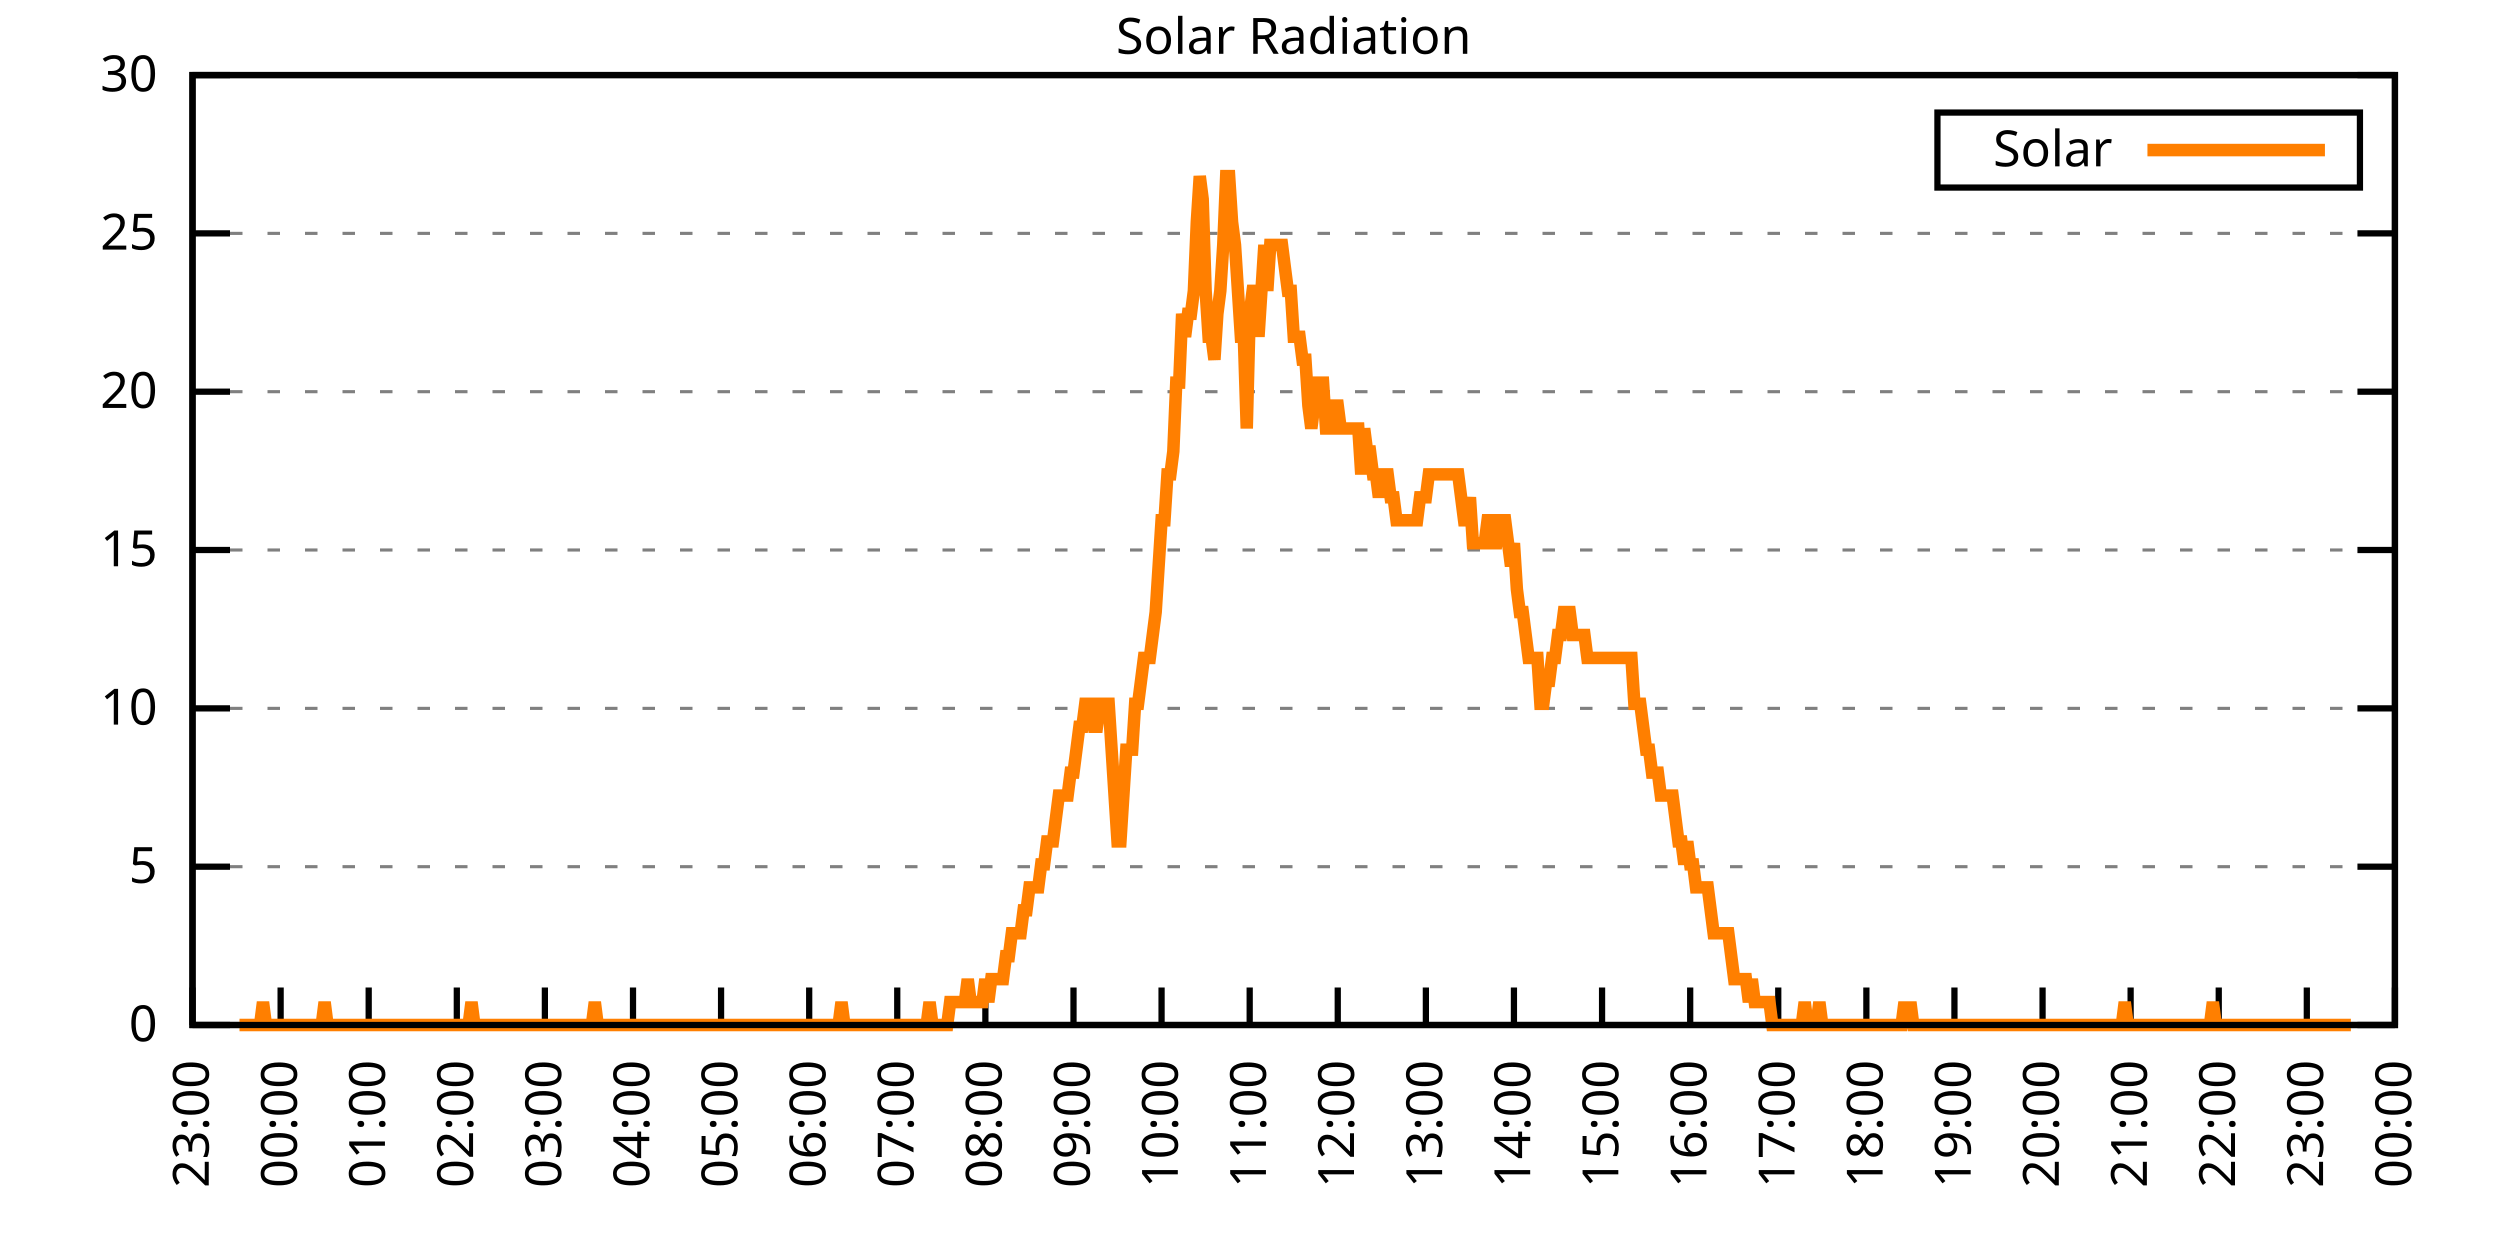
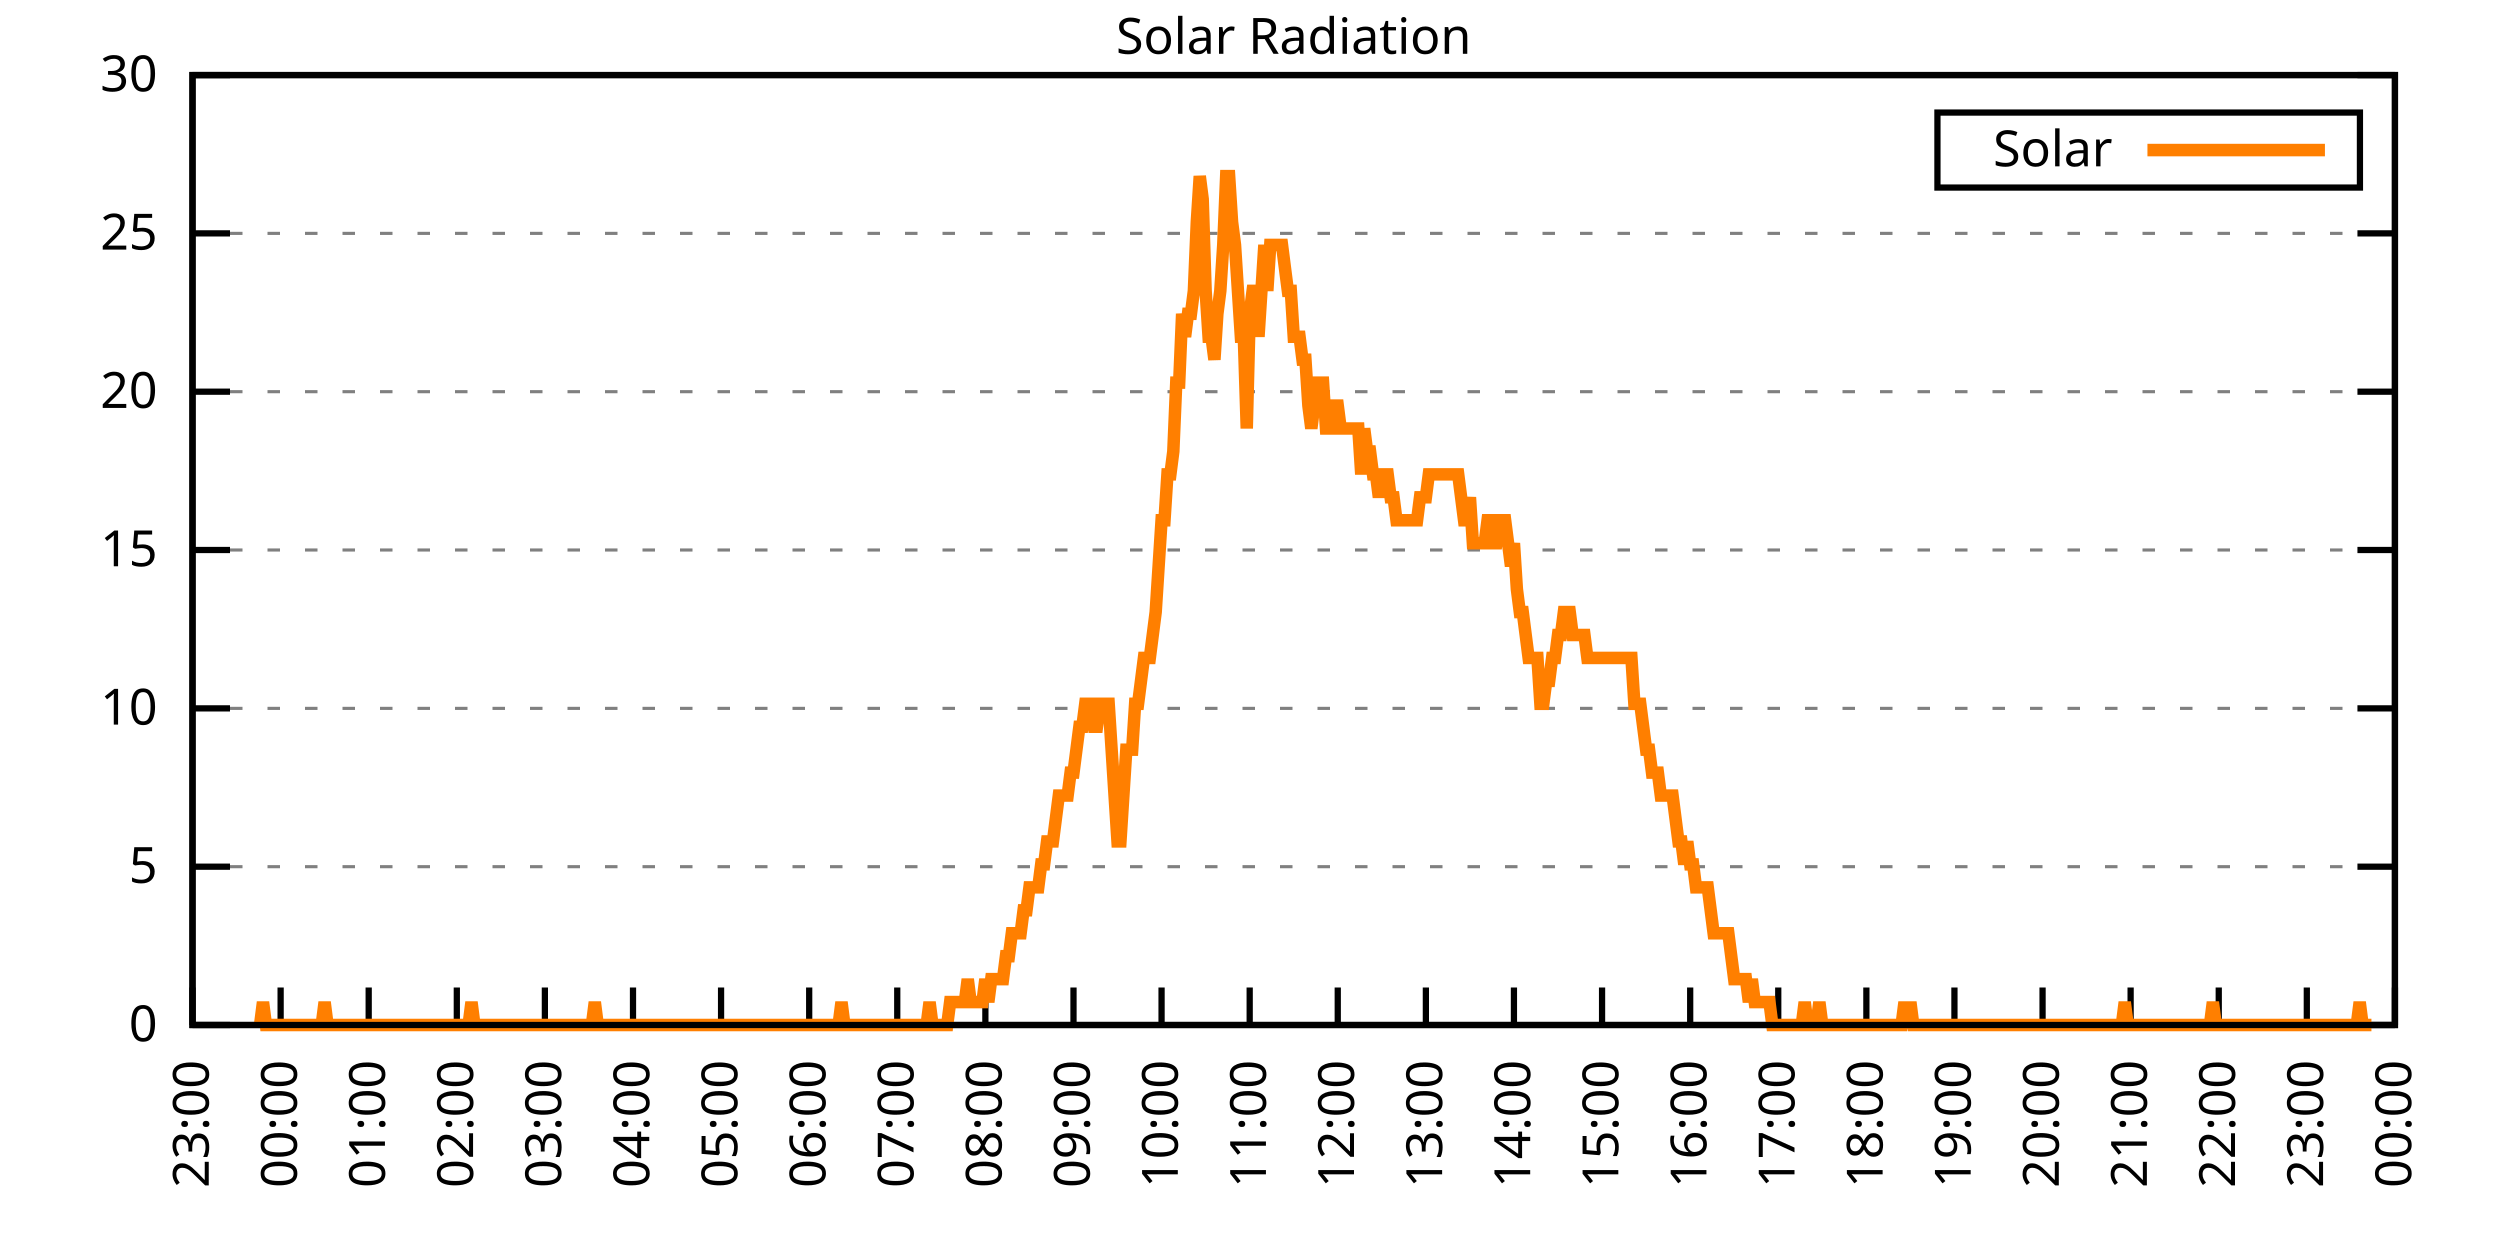
<svg xmlns="http://www.w3.org/2000/svg" xmlns:xlink="http://www.w3.org/1999/xlink" width="400" height="200" viewBox="0 0 400 200">
  <g id="gnuplot_canvas">
    <rect x="0" y="0" width="400" height="200" fill="none" />
    <defs>
      <circle id="gpDot" r="0.5" stroke-width="0.5" stroke="currentColor" />
      <path id="gpPt0" stroke-width="0.333" stroke="currentColor" d="M-1,0 h2 M0,-1 v2" />
      <path id="gpPt1" stroke-width="0.333" stroke="currentColor" d="M-1,-1 L1,1 M1,-1 L-1,1" />
      <path id="gpPt2" stroke-width="0.333" stroke="currentColor" d="M-1,0 L1,0 M0,-1 L0,1 M-1,-1 L1,1 M-1,1 L1,-1" />
      <rect id="gpPt3" stroke-width="0.333" stroke="currentColor" x="-1" y="-1" width="2" height="2" />
      <rect id="gpPt4" stroke-width="0.333" stroke="currentColor" fill="currentColor" x="-1" y="-1" width="2" height="2" />
      <circle id="gpPt5" stroke-width="0.333" stroke="currentColor" cx="0" cy="0" r="1" />
      <use xlink:href="#gpPt5" id="gpPt6" fill="currentColor" stroke="none" />
      <path id="gpPt7" stroke-width="0.333" stroke="currentColor" d="M0,-1.33 L-1.33,0.67 L1.33,0.67 z" />
      <use xlink:href="#gpPt7" id="gpPt8" fill="currentColor" stroke="none" />
      <use xlink:href="#gpPt7" id="gpPt9" stroke="currentColor" transform="rotate(180)" />
      <use xlink:href="#gpPt9" id="gpPt10" fill="currentColor" stroke="none" />
      <use xlink:href="#gpPt3" id="gpPt11" stroke="currentColor" transform="rotate(45)" />
      <use xlink:href="#gpPt11" id="gpPt12" fill="currentColor" stroke="none" />
      <path id="gpPt13" stroke-width="0.333" stroke="currentColor" d="M0,1.330 L1.265,0.411 L0.782,-1.067 L-0.782,-1.076 L-1.265,0.411 z" />
      <use xlink:href="#gpPt13" id="gpPt14" fill="currentColor" stroke="none" />
      <filter id="textbox" filterUnits="objectBoundingBox" x="0" y="0" height="1" width="1">
        <feFlood flood-color="white" flood-opacity="1" result="bgnd" />
        <feComposite in="SourceGraphic" in2="bgnd" operator="atop" />
      </filter>
      <filter id="greybox" filterUnits="objectBoundingBox" x="0" y="0" height="1" width="1">
        <feFlood flood-color="lightgrey" flood-opacity="1" result="grey" />
        <feComposite in="SourceGraphic" in2="grey" operator="atop" />
      </filter>
    </defs>
    <g fill="none" color="white" stroke="currentColor" stroke-width="1.00" stroke-linecap="butt" stroke-linejoin="miter">
</g>
    <g fill="none" color="black" stroke="currentColor" stroke-width="1.00" stroke-linecap="butt" stroke-linejoin="miter">
      <g stroke="none" shape-rendering="crispEdges">
        <polygon fill="rgb(255, 255, 255)" points="30.80,164.00 383.18,164.00 383.18,12.02 30.80,12.02 " />
      </g>
    </g>
    <g fill="none" color="black" stroke="currentColor" stroke-width="1.00" stroke-linecap="butt" stroke-linejoin="miter">
</g>
    <g fill="none" color="black" stroke="black" stroke-width="0.50" stroke-linecap="butt" stroke-linejoin="miter">
</g>
    <g fill="none" color="gray" stroke="currentColor" stroke-width="0.50" stroke-linecap="butt" stroke-linejoin="miter">
      <path stroke="gray" stroke-dasharray="2,4" class="gridline" d="M30.80,164.00 L383.19,164.00  " />
    </g>
    <g fill="none" color="gray" stroke="gray" stroke-width="1.00" stroke-linecap="butt" stroke-linejoin="miter">
</g>
    <g fill="none" color="black" stroke="currentColor" stroke-width="1.00" stroke-linecap="butt" stroke-linejoin="miter">
      <path stroke="black" d="M30.80,164.00 L36.80,164.00 M383.19,164.00 L377.19,164.00  " />
      <g transform="translate(25.20,166.60)" stroke="none" fill="black" font-family="Sans" font-size="8.00" text-anchor="end">
        <text>
          <tspan font-family="Sans"> 0</tspan>
        </text>
      </g>
    </g>
    <g fill="none" color="black" stroke="currentColor" stroke-width="1.00" stroke-linecap="butt" stroke-linejoin="miter">
</g>
    <g fill="none" color="black" stroke="black" stroke-width="0.50" stroke-linecap="butt" stroke-linejoin="miter">
</g>
    <g fill="none" color="gray" stroke="currentColor" stroke-width="0.50" stroke-linecap="butt" stroke-linejoin="miter">
      <path stroke="gray" stroke-dasharray="2,4" class="gridline" d="M30.80,138.67 L383.19,138.67  " />
    </g>
    <g fill="none" color="gray" stroke="gray" stroke-width="1.00" stroke-linecap="butt" stroke-linejoin="miter">
</g>
    <g fill="none" color="black" stroke="currentColor" stroke-width="1.00" stroke-linecap="butt" stroke-linejoin="miter">
      <path stroke="black" d="M30.80,138.67 L36.80,138.67 M383.19,138.67 L377.19,138.67  " />
      <g transform="translate(25.20,141.27)" stroke="none" fill="black" font-family="Sans" font-size="8.00" text-anchor="end">
        <text>
          <tspan font-family="Sans"> 5</tspan>
        </text>
      </g>
    </g>
    <g fill="none" color="black" stroke="currentColor" stroke-width="1.00" stroke-linecap="butt" stroke-linejoin="miter">
</g>
    <g fill="none" color="black" stroke="black" stroke-width="0.50" stroke-linecap="butt" stroke-linejoin="miter">
</g>
    <g fill="none" color="gray" stroke="currentColor" stroke-width="0.50" stroke-linecap="butt" stroke-linejoin="miter">
      <path stroke="gray" stroke-dasharray="2,4" class="gridline" d="M30.80,113.34 L383.19,113.34  " />
    </g>
    <g fill="none" color="gray" stroke="gray" stroke-width="1.00" stroke-linecap="butt" stroke-linejoin="miter">
</g>
    <g fill="none" color="black" stroke="currentColor" stroke-width="1.00" stroke-linecap="butt" stroke-linejoin="miter">
      <path stroke="black" d="M30.80,113.34 L36.80,113.34 M383.19,113.34 L377.19,113.34  " />
      <g transform="translate(25.20,115.94)" stroke="none" fill="black" font-family="Sans" font-size="8.00" text-anchor="end">
        <text>
          <tspan font-family="Sans"> 10</tspan>
        </text>
      </g>
    </g>
    <g fill="none" color="black" stroke="currentColor" stroke-width="1.00" stroke-linecap="butt" stroke-linejoin="miter">
</g>
    <g fill="none" color="black" stroke="black" stroke-width="0.50" stroke-linecap="butt" stroke-linejoin="miter">
</g>
    <g fill="none" color="gray" stroke="currentColor" stroke-width="0.50" stroke-linecap="butt" stroke-linejoin="miter">
      <path stroke="gray" stroke-dasharray="2,4" class="gridline" d="M30.80,88.00 L383.19,88.00  " />
    </g>
    <g fill="none" color="gray" stroke="gray" stroke-width="1.00" stroke-linecap="butt" stroke-linejoin="miter">
</g>
    <g fill="none" color="black" stroke="currentColor" stroke-width="1.00" stroke-linecap="butt" stroke-linejoin="miter">
      <path stroke="black" d="M30.80,88.00 L36.80,88.00 M383.19,88.00 L377.19,88.00  " />
      <g transform="translate(25.20,90.60)" stroke="none" fill="black" font-family="Sans" font-size="8.00" text-anchor="end">
        <text>
          <tspan font-family="Sans"> 15</tspan>
        </text>
      </g>
    </g>
    <g fill="none" color="black" stroke="currentColor" stroke-width="1.00" stroke-linecap="butt" stroke-linejoin="miter">
</g>
    <g fill="none" color="black" stroke="black" stroke-width="0.50" stroke-linecap="butt" stroke-linejoin="miter">
</g>
    <g fill="none" color="gray" stroke="currentColor" stroke-width="0.50" stroke-linecap="butt" stroke-linejoin="miter">
      <path stroke="gray" stroke-dasharray="2,4" class="gridline" d="M30.80,62.67 L383.19,62.67  " />
    </g>
    <g fill="none" color="gray" stroke="gray" stroke-width="1.00" stroke-linecap="butt" stroke-linejoin="miter">
</g>
    <g fill="none" color="black" stroke="currentColor" stroke-width="1.00" stroke-linecap="butt" stroke-linejoin="miter">
      <path stroke="black" d="M30.80,62.67 L36.80,62.67 M383.19,62.67 L377.19,62.67  " />
      <g transform="translate(25.20,65.27)" stroke="none" fill="black" font-family="Sans" font-size="8.00" text-anchor="end">
        <text>
          <tspan font-family="Sans"> 20</tspan>
        </text>
      </g>
    </g>
    <g fill="none" color="black" stroke="currentColor" stroke-width="1.00" stroke-linecap="butt" stroke-linejoin="miter">
</g>
    <g fill="none" color="black" stroke="black" stroke-width="0.50" stroke-linecap="butt" stroke-linejoin="miter">
</g>
    <g fill="none" color="gray" stroke="currentColor" stroke-width="0.50" stroke-linecap="butt" stroke-linejoin="miter">
      <path stroke="gray" stroke-dasharray="2,4" class="gridline" d="M30.80,37.34 L383.19,37.34  " />
    </g>
    <g fill="none" color="gray" stroke="gray" stroke-width="1.00" stroke-linecap="butt" stroke-linejoin="miter">
</g>
    <g fill="none" color="black" stroke="currentColor" stroke-width="1.00" stroke-linecap="butt" stroke-linejoin="miter">
      <path stroke="black" d="M30.80,37.34 L36.80,37.34 M383.19,37.34 L377.19,37.34  " />
      <g transform="translate(25.20,39.94)" stroke="none" fill="black" font-family="Sans" font-size="8.00" text-anchor="end">
        <text>
          <tspan font-family="Sans"> 25</tspan>
        </text>
      </g>
    </g>
    <g fill="none" color="black" stroke="currentColor" stroke-width="1.00" stroke-linecap="butt" stroke-linejoin="miter">
</g>
    <g fill="none" color="black" stroke="black" stroke-width="0.50" stroke-linecap="butt" stroke-linejoin="miter">
</g>
    <g fill="none" color="gray" stroke="currentColor" stroke-width="0.50" stroke-linecap="butt" stroke-linejoin="miter">
      <path stroke="gray" stroke-dasharray="2,4" class="gridline" d="M30.80,12.01 L383.19,12.01  " />
    </g>
    <g fill="none" color="gray" stroke="gray" stroke-width="1.00" stroke-linecap="butt" stroke-linejoin="miter">
</g>
    <g fill="none" color="black" stroke="currentColor" stroke-width="1.00" stroke-linecap="butt" stroke-linejoin="miter">
      <path stroke="black" d="M30.80,12.01 L36.80,12.01 M383.19,12.01 L377.19,12.01  " />
      <g transform="translate(25.20,14.61)" stroke="none" fill="black" font-family="Sans" font-size="8.00" text-anchor="end">
        <text>
          <tspan font-family="Sans"> 30</tspan>
        </text>
      </g>
    </g>
    <g fill="none" color="black" stroke="currentColor" stroke-width="1.00" stroke-linecap="butt" stroke-linejoin="miter">
      <path stroke="black" d="M30.80,164.00 L30.80,158.00  " />
      <g transform="translate(33.40,169.60) rotate(270.00)" stroke="none" fill="black" font-family="Sans" font-size="8.00" text-anchor="end">
        <text>
          <tspan font-family="Sans">23:00</tspan>
        </text>
      </g>
    </g>
    <g fill="none" color="black" stroke="currentColor" stroke-width="1.00" stroke-linecap="butt" stroke-linejoin="miter">
      <path stroke="black" d="M44.90,164.00 L44.90,158.00  " />
      <g transform="translate(47.50,169.60) rotate(270.00)" stroke="none" fill="black" font-family="Sans" font-size="8.00" text-anchor="end">
        <text>
          <tspan font-family="Sans">00:00</tspan>
        </text>
      </g>
    </g>
    <g fill="none" color="black" stroke="currentColor" stroke-width="1.00" stroke-linecap="butt" stroke-linejoin="miter">
      <path stroke="black" d="M58.99,164.00 L58.99,158.00  " />
      <g transform="translate(61.59,169.60) rotate(270.00)" stroke="none" fill="black" font-family="Sans" font-size="8.00" text-anchor="end">
        <text>
          <tspan font-family="Sans">01:00</tspan>
        </text>
      </g>
    </g>
    <g fill="none" color="black" stroke="currentColor" stroke-width="1.00" stroke-linecap="butt" stroke-linejoin="miter">
      <path stroke="black" d="M73.09,164.00 L73.09,158.00  " />
      <g transform="translate(75.69,169.60) rotate(270.00)" stroke="none" fill="black" font-family="Sans" font-size="8.00" text-anchor="end">
        <text>
          <tspan font-family="Sans">02:00</tspan>
        </text>
      </g>
    </g>
    <g fill="none" color="black" stroke="currentColor" stroke-width="1.00" stroke-linecap="butt" stroke-linejoin="miter">
      <path stroke="black" d="M87.18,164.00 L87.18,158.00  " />
      <g transform="translate(89.78,169.60) rotate(270.00)" stroke="none" fill="black" font-family="Sans" font-size="8.00" text-anchor="end">
        <text>
          <tspan font-family="Sans">03:00</tspan>
        </text>
      </g>
    </g>
    <g fill="none" color="black" stroke="currentColor" stroke-width="1.00" stroke-linecap="butt" stroke-linejoin="miter">
      <path stroke="black" d="M101.28,164.00 L101.28,158.00  " />
      <g transform="translate(103.88,169.60) rotate(270.00)" stroke="none" fill="black" font-family="Sans" font-size="8.00" text-anchor="end">
        <text>
          <tspan font-family="Sans">04:00</tspan>
        </text>
      </g>
    </g>
    <g fill="none" color="black" stroke="currentColor" stroke-width="1.00" stroke-linecap="butt" stroke-linejoin="miter">
      <path stroke="black" d="M115.37,164.00 L115.37,158.00  " />
      <g transform="translate(117.97,169.60) rotate(270.00)" stroke="none" fill="black" font-family="Sans" font-size="8.00" text-anchor="end">
        <text>
          <tspan font-family="Sans">05:00</tspan>
        </text>
      </g>
    </g>
    <g fill="none" color="black" stroke="currentColor" stroke-width="1.00" stroke-linecap="butt" stroke-linejoin="miter">
      <path stroke="black" d="M129.47,164.00 L129.47,158.00  " />
      <g transform="translate(132.07,169.60) rotate(270.00)" stroke="none" fill="black" font-family="Sans" font-size="8.00" text-anchor="end">
        <text>
          <tspan font-family="Sans">06:00</tspan>
        </text>
      </g>
    </g>
    <g fill="none" color="black" stroke="currentColor" stroke-width="1.00" stroke-linecap="butt" stroke-linejoin="miter">
      <path stroke="black" d="M143.56,164.00 L143.56,158.00  " />
      <g transform="translate(146.16,169.60) rotate(270.00)" stroke="none" fill="black" font-family="Sans" font-size="8.00" text-anchor="end">
        <text>
          <tspan font-family="Sans">07:00</tspan>
        </text>
      </g>
    </g>
    <g fill="none" color="black" stroke="currentColor" stroke-width="1.00" stroke-linecap="butt" stroke-linejoin="miter">
      <path stroke="black" d="M157.66,164.00 L157.66,158.00  " />
      <g transform="translate(160.26,169.60) rotate(270.00)" stroke="none" fill="black" font-family="Sans" font-size="8.00" text-anchor="end">
        <text>
          <tspan font-family="Sans">08:00</tspan>
        </text>
      </g>
    </g>
    <g fill="none" color="black" stroke="currentColor" stroke-width="1.00" stroke-linecap="butt" stroke-linejoin="miter">
      <path stroke="black" d="M171.76,164.00 L171.76,158.00  " />
      <g transform="translate(174.36,169.60) rotate(270.00)" stroke="none" fill="black" font-family="Sans" font-size="8.00" text-anchor="end">
        <text>
          <tspan font-family="Sans">09:00</tspan>
        </text>
      </g>
    </g>
    <g fill="none" color="black" stroke="currentColor" stroke-width="1.00" stroke-linecap="butt" stroke-linejoin="miter">
      <path stroke="black" d="M185.85,164.00 L185.85,158.00  " />
      <g transform="translate(188.45,169.60) rotate(270.00)" stroke="none" fill="black" font-family="Sans" font-size="8.00" text-anchor="end">
        <text>
          <tspan font-family="Sans">10:00</tspan>
        </text>
      </g>
    </g>
    <g fill="none" color="black" stroke="currentColor" stroke-width="1.00" stroke-linecap="butt" stroke-linejoin="miter">
      <path stroke="black" d="M199.95,164.00 L199.95,158.00  " />
      <g transform="translate(202.55,169.60) rotate(270.00)" stroke="none" fill="black" font-family="Sans" font-size="8.00" text-anchor="end">
        <text>
          <tspan font-family="Sans">11:00</tspan>
        </text>
      </g>
    </g>
    <g fill="none" color="black" stroke="currentColor" stroke-width="1.00" stroke-linecap="butt" stroke-linejoin="miter">
      <path stroke="black" d="M214.04,164.00 L214.04,158.00  " />
      <g transform="translate(216.64,169.60) rotate(270.00)" stroke="none" fill="black" font-family="Sans" font-size="8.00" text-anchor="end">
        <text>
          <tspan font-family="Sans">12:00</tspan>
        </text>
      </g>
    </g>
    <g fill="none" color="black" stroke="currentColor" stroke-width="1.00" stroke-linecap="butt" stroke-linejoin="miter">
      <path stroke="black" d="M228.14,164.00 L228.14,158.00  " />
      <g transform="translate(230.74,169.60) rotate(270.00)" stroke="none" fill="black" font-family="Sans" font-size="8.00" text-anchor="end">
        <text>
          <tspan font-family="Sans">13:00</tspan>
        </text>
      </g>
    </g>
    <g fill="none" color="black" stroke="currentColor" stroke-width="1.00" stroke-linecap="butt" stroke-linejoin="miter">
      <path stroke="black" d="M242.23,164.00 L242.23,158.00  " />
      <g transform="translate(244.83,169.60) rotate(270.00)" stroke="none" fill="black" font-family="Sans" font-size="8.00" text-anchor="end">
        <text>
          <tspan font-family="Sans">14:00</tspan>
        </text>
      </g>
    </g>
    <g fill="none" color="black" stroke="currentColor" stroke-width="1.00" stroke-linecap="butt" stroke-linejoin="miter">
      <path stroke="black" d="M256.33,164.00 L256.33,158.00  " />
      <g transform="translate(258.93,169.60) rotate(270.00)" stroke="none" fill="black" font-family="Sans" font-size="8.00" text-anchor="end">
        <text>
          <tspan font-family="Sans">15:00</tspan>
        </text>
      </g>
    </g>
    <g fill="none" color="black" stroke="currentColor" stroke-width="1.00" stroke-linecap="butt" stroke-linejoin="miter">
      <path stroke="black" d="M270.43,164.00 L270.43,158.00  " />
      <g transform="translate(273.03,169.60) rotate(270.00)" stroke="none" fill="black" font-family="Sans" font-size="8.00" text-anchor="end">
        <text>
          <tspan font-family="Sans">16:00</tspan>
        </text>
      </g>
    </g>
    <g fill="none" color="black" stroke="currentColor" stroke-width="1.00" stroke-linecap="butt" stroke-linejoin="miter">
      <path stroke="black" d="M284.52,164.00 L284.52,158.00  " />
      <g transform="translate(287.12,169.60) rotate(270.00)" stroke="none" fill="black" font-family="Sans" font-size="8.00" text-anchor="end">
        <text>
          <tspan font-family="Sans">17:00</tspan>
        </text>
      </g>
    </g>
    <g fill="none" color="black" stroke="currentColor" stroke-width="1.00" stroke-linecap="butt" stroke-linejoin="miter">
      <path stroke="black" d="M298.62,164.00 L298.62,158.00  " />
      <g transform="translate(301.22,169.60) rotate(270.00)" stroke="none" fill="black" font-family="Sans" font-size="8.00" text-anchor="end">
        <text>
          <tspan font-family="Sans">18:00</tspan>
        </text>
      </g>
    </g>
    <g fill="none" color="black" stroke="currentColor" stroke-width="1.00" stroke-linecap="butt" stroke-linejoin="miter">
      <path stroke="black" d="M312.71,164.00 L312.71,158.00  " />
      <g transform="translate(315.31,169.60) rotate(270.00)" stroke="none" fill="black" font-family="Sans" font-size="8.00" text-anchor="end">
        <text>
          <tspan font-family="Sans">19:00</tspan>
        </text>
      </g>
    </g>
    <g fill="none" color="black" stroke="currentColor" stroke-width="1.00" stroke-linecap="butt" stroke-linejoin="miter">
      <path stroke="black" d="M326.81,164.00 L326.81,158.00  " />
      <g transform="translate(329.41,169.60) rotate(270.00)" stroke="none" fill="black" font-family="Sans" font-size="8.00" text-anchor="end">
        <text>
          <tspan font-family="Sans">20:00</tspan>
        </text>
      </g>
    </g>
    <g fill="none" color="black" stroke="currentColor" stroke-width="1.00" stroke-linecap="butt" stroke-linejoin="miter">
      <path stroke="black" d="M340.90,164.00 L340.90,158.00  " />
      <g transform="translate(343.50,169.60) rotate(270.00)" stroke="none" fill="black" font-family="Sans" font-size="8.00" text-anchor="end">
        <text>
          <tspan font-family="Sans">21:00</tspan>
        </text>
      </g>
    </g>
    <g fill="none" color="black" stroke="currentColor" stroke-width="1.00" stroke-linecap="butt" stroke-linejoin="miter">
      <path stroke="black" d="M355.00,164.00 L355.00,158.00  " />
      <g transform="translate(357.60,169.60) rotate(270.00)" stroke="none" fill="black" font-family="Sans" font-size="8.00" text-anchor="end">
        <text>
          <tspan font-family="Sans">22:00</tspan>
        </text>
      </g>
    </g>
    <g fill="none" color="black" stroke="currentColor" stroke-width="1.00" stroke-linecap="butt" stroke-linejoin="miter">
      <path stroke="black" d="M369.09,164.00 L369.09,158.00  " />
      <g transform="translate(371.69,169.60) rotate(270.00)" stroke="none" fill="black" font-family="Sans" font-size="8.00" text-anchor="end">
        <text>
          <tspan font-family="Sans">23:00</tspan>
        </text>
      </g>
    </g>
    <g fill="none" color="black" stroke="currentColor" stroke-width="1.00" stroke-linecap="butt" stroke-linejoin="miter">
      <path stroke="black" d="M383.19,164.00 L383.19,158.00  " />
      <g transform="translate(385.79,169.60) rotate(270.00)" stroke="none" fill="black" font-family="Sans" font-size="8.00" text-anchor="end">
        <text>
          <tspan font-family="Sans">00:00</tspan>
        </text>
      </g>
    </g>
    <g fill="none" color="black" stroke="currentColor" stroke-width="1.00" stroke-linecap="butt" stroke-linejoin="miter">
</g>
    <g fill="none" color="black" stroke="currentColor" stroke-width="1.00" stroke-linecap="butt" stroke-linejoin="miter">
      <path stroke="black" d="M30.80,12.01 L30.80,164.00 L383.19,164.00 L383.19,12.01 L30.80,12.01 Z  " />
    </g>
    <g fill="none" color="black" stroke="currentColor" stroke-width="1.00" stroke-linecap="butt" stroke-linejoin="miter">
</g>
    <g fill="none" color="black" stroke="currentColor" stroke-width="1.00" stroke-linecap="butt" stroke-linejoin="miter">
      <path stroke="black" d="M309.99,30.01 L309.99,18.01 L377.59,18.01 L377.59,30.01 L309.99,30.01 Z  " />
    </g>
    <g id="Solar_Radiation_plot_1">
      <g fill="none" color="white" stroke="black" stroke-width="2.00" stroke-linecap="butt" stroke-linejoin="miter">
</g>
      <g fill="none" color="black" stroke="currentColor" stroke-width="2.00" stroke-linecap="butt" stroke-linejoin="miter">
        <g transform="translate(337.99,26.61)" stroke="none" fill="black" font-family="Sans" font-size="8.00" text-anchor="end">
          <text>
            <tspan font-family="Sans">Solar</tspan>
          </text>
        </g>
      </g>
      <g fill="none" color="black" stroke="currentColor" stroke-width="2.00" stroke-linecap="butt" stroke-linejoin="miter">
-         <path stroke="rgb(255, 127,   0)" d="M343.59,24.01 L371.99,24.01 M38.32,164.00 L38.79,164.00 L39.26,164.00 L39.73,164.00 L40.20,164.00 L40.67,164.00   L41.14,164.00 L41.61,164.00 L42.08,160.33 L42.55,164.00 L43.02,164.00 L43.49,164.00 L43.96,164.00 L44.43,164.00   L44.90,164.00 L45.37,164.00 L45.84,164.00 L46.31,164.00 L46.78,164.00 L47.24,164.00 L47.71,164.00 L48.18,164.00   L48.65,164.00 L49.12,164.00 L49.59,164.00 L50.06,164.00 L50.53,164.00 L51.00,164.00 L51.47,164.00 L51.94,160.33   L52.41,164.00 L52.88,164.00 L53.35,164.00 L53.82,164.00 L54.29,164.00 L54.76,164.00 L55.23,164.00 L55.70,164.00   L56.17,164.00 L56.64,164.00 L57.11,164.00 L57.58,164.00 L58.05,164.00 L58.52,164.00 L58.99,164.00 L59.46,164.00   L59.93,164.00 L60.40,164.00 L60.87,164.00 L61.34,164.00 L61.81,164.00 L62.28,164.00 L62.75,164.00 L63.22,164.00   L63.69,164.00 L64.16,164.00 L64.63,164.00 L65.10,164.00 L65.57,164.00 L66.04,164.00 L66.51,164.00 L66.98,164.00   L67.45,164.00 L67.92,164.00 L68.39,164.00 L68.86,164.00 L69.33,164.00 L69.80,164.00 L70.27,164.00 L70.74,164.00   L71.21,164.00 L71.68,164.00 L72.15,164.00 L72.62,164.00 L73.09,164.00 L73.56,164.00 L74.03,164.00 L74.50,164.00   L74.97,164.00 L75.44,160.33 L75.91,164.00 L76.38,164.00 L76.85,164.00 L77.32,164.00 L77.79,164.00 L78.26,164.00   L78.73,164.00 L79.19,164.00 L79.66,164.00 L80.13,164.00 L80.60,164.00 L81.07,164.00 L81.54,164.00 L82.01,164.00   L82.48,164.00 L82.95,164.00 L83.42,164.00 L83.89,164.00 L84.36,164.00 L84.83,164.00 L85.30,164.00 L85.77,164.00   L86.24,164.00 L86.71,164.00 L87.18,164.00 L87.65,164.00 L88.12,164.00 L88.59,164.00 L89.06,164.00 L89.53,164.00   L90.00,164.00 L90.47,164.00 L90.94,164.00 L91.41,164.00 L91.88,164.00 L92.35,164.00 L92.82,164.00 L93.29,164.00   L93.76,164.00 L94.23,164.00 L94.70,164.00 L95.17,160.33 L95.64,164.00 L96.11,164.00 L96.58,164.00 L97.05,164.00   L97.52,164.00 L97.99,164.00 L98.46,164.00 L98.93,164.00 L99.40,164.00 L99.87,164.00 L100.34,164.00 L100.81,164.00   L101.28,164.00 L101.75,164.00 L102.22,164.00 L102.69,164.00 L103.16,164.00 L103.63,164.00 L104.10,164.00 L104.57,164.00   L105.04,164.00 L105.51,164.00 L105.98,164.00 L106.45,164.00 L106.92,164.00 L107.39,164.00 L107.86,164.00 L108.33,164.00   L108.80,164.00 L109.27,164.00 L109.74,164.00 L110.21,164.00 L110.68,164.00 L111.14,164.00 L111.61,164.00 L112.08,164.00   L112.55,164.00 L113.02,164.00 L113.49,164.00 L113.96,164.00 L114.43,164.00 L114.90,164.00 L115.37,164.00 L115.84,164.00   L116.31,164.00 L116.78,164.00 L117.25,164.00 L117.72,164.00 L118.19,164.00 L118.66,164.00 L119.13,164.00 L119.60,164.00   L120.07,164.00 L120.54,164.00 L121.01,164.00 L121.48,164.00 L121.95,164.00 L122.42,164.00 L122.89,164.00 L123.36,164.00   L123.83,164.00 L124.30,164.00 L124.77,164.00 L125.24,164.00 L125.71,164.00 L126.18,164.00 L126.65,164.00 L127.12,164.00   L127.59,164.00 L128.06,164.00 L128.53,164.00 L129.00,164.00 L129.47,164.00 L129.94,164.00 L130.41,164.00 L130.88,164.00   L131.35,164.00 L131.82,164.00 L132.29,164.00 L132.76,164.00 L133.23,164.00 L133.70,164.00 L134.17,164.00 L134.64,160.33   L135.11,164.00 L135.58,164.00 L136.05,164.00 L136.52,164.00 L136.99,164.00 L137.46,164.00 L137.93,164.00 L138.40,164.00   L138.87,164.00 L139.34,164.00 L139.81,164.00 L140.28,164.00 L140.75,164.00 L141.22,164.00 L141.69,164.00 L142.16,164.00   L142.63,164.00 L143.09,164.00 L143.56,164.00 L144.03,164.00 L144.50,164.00 L144.97,164.00 L145.44,164.00 L145.91,164.00   L146.38,164.00 L146.85,164.00 L147.32,164.00 L147.79,164.00 L148.26,164.00 L148.73,160.33 L149.20,164.00 L149.67,164.00   L150.14,164.00 L150.61,164.00 L151.08,164.00 L151.55,164.00 L152.02,160.33 L152.49,160.33 L152.96,160.33 L153.43,160.33   L153.90,160.33 L154.37,160.33 L154.84,156.66 L155.31,160.33 L155.78,160.33 L156.25,160.33 L156.72,160.33 L157.19,160.33   L157.66,156.66 L158.13,160.33 L158.60,156.66 L159.07,156.66 L159.54,156.66 L160.01,156.66 L160.48,156.66 L160.95,152.99   L161.42,152.99 L161.89,149.32 L162.36,149.32 L162.83,149.32 L163.30,149.32 L163.77,145.65 L164.24,145.65 L164.71,141.98   L165.18,141.98 L165.65,141.98 L166.12,141.98 L166.59,138.30 L167.06,138.30 L167.53,134.63 L168.00,134.63 L168.47,134.63   L168.94,130.96 L169.41,127.29 L169.88,127.29 L170.35,127.29 L170.82,127.29 L171.29,123.62 L171.76,123.62 L172.23,119.95   L172.70,116.28 L173.17,116.28 L173.64,112.61 L174.11,112.61 L174.58,112.61 L175.04,116.28 L175.51,116.28 L175.98,112.61   L176.45,112.61 L176.92,112.61 L177.39,112.61 L177.86,119.95 L178.33,127.29 L178.80,134.63 L179.27,134.63 L179.74,127.29   L180.21,119.95 L180.68,119.95 L181.15,119.95 L181.62,112.61 L182.09,112.61 L182.56,108.94 L183.03,105.27 L183.50,105.27   L183.97,105.27 L184.44,101.60 L184.91,97.93 L185.38,90.59 L185.85,83.24 L186.32,83.24 L186.79,75.90 L187.26,75.90   L187.73,72.23 L188.20,61.22 L188.67,61.22 L189.14,50.21 L189.61,53.88 L190.08,50.21 L190.55,50.21 L191.02,46.54   L191.49,35.52 L191.96,28.18 L192.43,31.85 L192.90,46.54 L193.37,53.88 L193.84,53.88 L194.31,57.55 L194.78,50.21   L195.25,46.54 L195.72,39.19 L196.19,28.18 L196.66,28.18 L197.13,35.52 L197.60,39.19 L198.07,46.54 L198.54,53.88   L199.01,53.88 L199.48,68.56 L199.95,50.21 L200.42,46.54 L200.89,46.54 L201.36,53.88 L201.83,46.54 L202.30,39.19   L202.77,46.54 L203.24,39.19 L203.71,39.19 L204.18,39.19 L204.65,39.19 L205.12,39.19 L205.59,42.87 L206.06,46.54   L206.53,46.54 L207.00,53.88 L207.46,53.88 L207.93,53.88 L208.40,57.55 L208.87,57.55 L209.34,64.89 L209.81,68.56   L210.28,64.89 L210.75,61.22 L211.22,61.22 L211.69,61.22 L212.16,68.56 L212.63,68.56 L213.10,68.56 L213.57,64.89   L214.04,64.89 L214.51,68.56 L214.98,68.56 L215.45,68.56 L215.92,68.56 L216.39,68.56 L216.86,68.56 L217.33,68.56   L217.80,75.90 L218.27,68.56 L218.74,72.23 L219.21,72.23 L219.68,75.90 L220.15,75.90 L220.62,79.57 L221.09,75.90   L221.56,75.90 L222.03,75.90 L222.50,79.57 L222.97,79.57 L223.44,83.24 L223.91,83.24 L224.38,83.24 L224.85,83.24   L225.32,83.24 L225.79,83.24 L226.26,83.24 L226.73,83.24 L227.20,79.57 L227.67,79.57 L228.14,79.57 L228.61,75.90   L229.08,75.90 L229.55,75.90 L230.02,75.90 L230.49,75.90 L230.96,75.90 L231.43,75.90 L231.90,75.90 L232.37,75.90   L232.84,75.90 L233.31,75.90 L233.78,79.57 L234.25,83.24 L234.72,83.24 L235.19,79.57 L235.66,86.91 L236.13,86.91   L236.60,86.91 L237.07,86.91 L237.54,86.91 L238.01,83.24 L238.48,83.24 L238.95,86.91 L239.41,86.91 L239.88,83.24   L240.35,83.24 L240.82,83.24 L241.29,86.91 L241.76,90.59 L242.23,86.91 L242.70,94.26 L243.17,97.93 L243.64,97.93   L244.11,101.60 L244.58,105.27 L245.05,105.27 L245.52,105.27 L245.99,105.27 L246.46,112.61 L246.93,112.61 L247.40,108.94   L247.87,108.94 L248.34,105.27 L248.81,105.27 L249.28,101.60 L249.75,101.60 L250.22,97.93 L250.69,97.93 L251.16,97.93   L251.63,101.60 L252.10,101.60 L252.57,101.60 L253.04,101.60 L253.51,101.60 L253.98,105.27 L254.45,105.27 L254.92,105.27   L255.39,105.27 L255.86,105.27 L256.33,105.27 L256.80,105.27 L257.27,105.27 L257.74,105.27 L258.21,105.27 L258.68,105.27   L259.15,105.27 L259.62,105.27 L260.09,105.27 L260.56,105.27 L261.03,105.27 L261.50,112.61 L261.97,112.61 L262.44,112.61   L262.91,116.28 L263.38,119.95 L263.85,119.95 L264.32,123.62 L264.79,123.62 L265.26,123.62 L265.73,127.29 L266.20,127.29   L266.67,127.29 L267.14,127.29 L267.61,127.29 L268.08,130.96 L268.55,134.63 L269.02,134.63 L269.49,138.30 L269.96,134.63   L270.43,138.30 L270.90,138.30 L271.36,141.98 L271.83,141.98 L272.30,141.98 L272.77,141.98 L273.24,141.98 L273.71,145.65   L274.18,149.32 L274.65,149.32 L275.12,149.32 L275.59,149.32 L276.06,149.32 L276.53,149.32 L277.00,152.99 L277.47,156.66   L277.94,156.66 L278.41,156.66 L278.88,156.66 L279.35,156.66 L279.82,160.33 L280.29,156.66 L280.76,160.33 L281.23,160.33   L281.70,160.33 L282.17,160.33 L282.64,160.33 L283.11,160.33 L283.58,164.00 L284.05,164.00 L284.52,164.00 L284.99,164.00   L285.46,164.00 L285.93,164.00 L286.40,164.00 L286.87,164.00 L287.34,164.00 L287.81,164.00 L288.28,164.00 L288.75,160.33   L289.22,164.00 L289.69,164.00 L290.16,164.00 L290.63,164.00 L291.10,160.33 L291.57,164.00 L292.04,164.00 L292.51,164.00   L292.98,164.00 L293.45,164.00 L293.92,164.00 L294.39,164.00 L294.86,164.00 L295.33,164.00 L295.80,164.00 L296.27,164.00   L296.74,164.00 L297.21,164.00 L297.68,164.00 L298.15,164.00 L298.62,164.00 L299.09,164.00 L299.56,164.00 L300.03,164.00   L300.50,164.00 L300.97,164.00 L301.44,164.00 L301.91,164.00 L302.38,164.00 L302.85,164.00 L303.31,164.00 L303.78,164.00   L304.25,164.00 L304.72,160.33 L305.19,164.00 L305.66,160.33 L306.13,164.00 L306.60,164.00 L307.07,164.00 L307.54,164.00   L308.01,164.00 L308.48,164.00 L308.95,164.00 L309.42,164.00 L309.89,164.00 L310.36,164.00 L310.83,164.00 L311.30,164.00   L311.77,164.00 L312.24,164.00 L312.71,164.00 L313.18,164.00 L313.65,164.00 L314.12,164.00 L314.59,164.00 L315.06,164.00   L315.53,164.00 L316.00,164.00 L316.47,164.00 L316.94,164.00 L317.41,164.00 L317.88,164.00 L318.35,164.00 L318.82,164.00   L319.29,164.00 L319.76,164.00 L320.23,164.00 L320.70,164.00 L321.17,164.00 L321.64,164.00 L322.11,164.00 L322.58,164.00   L323.05,164.00 L323.52,164.00 L323.99,164.00 L324.46,164.00 L324.93,164.00 L325.40,164.00 L325.87,164.00 L326.34,164.00   L326.81,164.00 L327.28,164.00 L327.75,164.00 L328.22,164.00 L328.69,164.00 L328.92,164.00 L329.63,164.00 L330.10,164.00   L330.57,164.00 L331.04,164.00 L331.51,164.00 L331.98,164.00 L332.45,164.00 L332.92,164.00 L333.39,164.00 L333.86,164.00   L334.33,164.00 L334.80,164.00 L335.26,164.00 L335.73,164.00 L336.20,164.00 L336.67,164.00 L337.14,164.00 L337.61,164.00   L338.08,164.00 L338.55,164.00 L339.02,164.00 L339.49,164.00 L339.96,160.33 L340.43,164.00 L340.90,164.00 L341.37,164.00   L341.84,164.00 L342.31,164.00 L342.78,164.00 L343.25,164.00 L343.72,164.00 L344.19,164.00 L344.66,164.00 L345.13,164.00   L345.60,164.00 L346.07,164.00 L346.54,164.00 L347.01,164.00 L347.48,164.00 L347.95,164.00 L348.42,164.00 L348.89,164.00   L349.36,164.00 L349.83,164.00 L350.30,164.00 L350.77,164.00 L351.24,164.00 L351.71,164.00 L352.18,164.00 L352.65,164.00   L353.12,164.00 L353.59,164.00 L354.06,160.33 L354.53,164.00 L355.00,164.00 L355.47,164.00 L355.94,164.00 L356.41,164.00   L356.88,164.00 L357.35,164.00 L357.82,164.00 L358.29,164.00 L358.76,164.00 L359.23,164.00 L359.70,164.00 L360.17,164.00   L360.64,164.00 L361.11,164.00 L361.58,164.00 L362.05,164.00 L362.52,164.00 L362.99,164.00 L363.46,164.00 L363.93,164.00   L364.40,164.00 L364.87,164.00 L365.34,164.00 L365.81,164.00 L366.28,164.00 L366.75,164.00 L367.21,164.00 L367.68,164.00   L368.15,164.00 L368.62,164.00 L369.09,164.00 L369.56,164.00 L370.03,164.00 L370.50,164.00 L370.97,164.00 L371.44,164.00   L371.91,164.00 L372.38,164.00 L372.85,164.00 L373.32,164.00 L373.79,164.00 L374.26,164.00 L374.73,164.00 L375.20,164.00   L375.67,164.00 L376.14,164.00  " />
+         <path stroke="rgb(255, 127,   0)" d="M343.59,24.01 L371.99,24.01 M41.61,164.00 L42.08,160.33 L42.55,164.00 L43.02,164.00 L43.49,164.00 L43.96,164.00   L44.43,164.00 L44.90,164.00 L45.37,164.00 L45.84,164.00 L46.31,164.00 L46.78,164.00 L47.24,164.00 L47.71,164.00   L48.18,164.00 L48.65,164.00 L49.12,164.00 L49.59,164.00 L50.06,164.00 L50.53,164.00 L51.00,164.00 L51.47,164.00   L51.94,160.33 L52.41,164.00 L52.88,164.00 L53.35,164.00 L53.82,164.00 L54.29,164.00 L54.76,164.00 L55.23,164.00   L55.70,164.00 L56.17,164.00 L56.64,164.00 L57.11,164.00 L57.58,164.00 L58.05,164.00 L58.52,164.00 L58.99,164.00   L59.46,164.00 L59.93,164.00 L60.40,164.00 L60.87,164.00 L61.34,164.00 L61.81,164.00 L62.28,164.00 L62.75,164.00   L63.22,164.00 L63.69,164.00 L64.16,164.00 L64.63,164.00 L65.10,164.00 L65.57,164.00 L66.04,164.00 L66.51,164.00   L66.98,164.00 L67.45,164.00 L67.92,164.00 L68.39,164.00 L68.86,164.00 L69.33,164.00 L69.80,164.00 L70.27,164.00   L70.74,164.00 L71.21,164.00 L71.68,164.00 L72.15,164.00 L72.62,164.00 L73.09,164.00 L73.56,164.00 L74.03,164.00   L74.50,164.00 L74.97,164.00 L75.44,160.33 L75.91,164.00 L76.38,164.00 L76.85,164.00 L77.32,164.00 L77.79,164.00   L78.26,164.00 L78.73,164.00 L79.19,164.00 L79.66,164.00 L80.13,164.00 L80.60,164.00 L81.07,164.00 L81.54,164.00   L82.01,164.00 L82.48,164.00 L82.95,164.00 L83.42,164.00 L83.89,164.00 L84.36,164.00 L84.83,164.00 L85.30,164.00   L85.77,164.00 L86.24,164.00 L86.71,164.00 L87.18,164.00 L87.65,164.00 L88.12,164.00 L88.59,164.00 L89.06,164.00   L89.53,164.00 L90.00,164.00 L90.47,164.00 L90.94,164.00 L91.41,164.00 L91.88,164.00 L92.35,164.00 L92.82,164.00   L93.29,164.00 L93.76,164.00 L94.23,164.00 L94.70,164.00 L95.17,160.33 L95.64,164.00 L96.11,164.00 L96.58,164.00   L97.05,164.00 L97.52,164.00 L97.99,164.00 L98.46,164.00 L98.93,164.00 L99.40,164.00 L99.87,164.00 L100.34,164.00   L100.81,164.00 L101.28,164.00 L101.75,164.00 L102.22,164.00 L102.69,164.00 L103.16,164.00 L103.63,164.00 L104.10,164.00   L104.57,164.00 L105.04,164.00 L105.51,164.00 L105.98,164.00 L106.45,164.00 L106.92,164.00 L107.39,164.00 L107.86,164.00   L108.33,164.00 L108.80,164.00 L109.27,164.00 L109.74,164.00 L110.21,164.00 L110.68,164.00 L111.14,164.00 L111.61,164.00   L112.08,164.00 L112.55,164.00 L113.02,164.00 L113.49,164.00 L113.96,164.00 L114.43,164.00 L114.90,164.00 L115.37,164.00   L115.84,164.00 L116.31,164.00 L116.78,164.00 L117.25,164.00 L117.72,164.00 L118.19,164.00 L118.66,164.00 L119.13,164.00   L119.60,164.00 L120.07,164.00 L120.54,164.00 L121.01,164.00 L121.48,164.00 L121.95,164.00 L122.42,164.00 L122.89,164.00   L123.36,164.00 L123.83,164.00 L124.30,164.00 L124.77,164.00 L125.24,164.00 L125.71,164.00 L126.18,164.00 L126.65,164.00   L127.12,164.00 L127.59,164.00 L128.06,164.00 L128.53,164.00 L129.00,164.00 L129.47,164.00 L129.94,164.00 L130.41,164.00   L130.88,164.00 L131.35,164.00 L131.82,164.00 L132.29,164.00 L132.76,164.00 L133.23,164.00 L133.70,164.00 L134.17,164.00   L134.64,160.33 L135.11,164.00 L135.58,164.00 L136.05,164.00 L136.52,164.00 L136.99,164.00 L137.46,164.00 L137.93,164.00   L138.40,164.00 L138.87,164.00 L139.34,164.00 L139.81,164.00 L140.28,164.00 L140.75,164.00 L141.22,164.00 L141.69,164.00   L142.16,164.00 L142.63,164.00 L143.09,164.00 L143.56,164.00 L144.03,164.00 L144.50,164.00 L144.97,164.00 L145.44,164.00   L145.91,164.00 L146.38,164.00 L146.85,164.00 L147.32,164.00 L147.79,164.00 L148.26,164.00 L148.73,160.33 L149.20,164.00   L149.67,164.00 L150.14,164.00 L150.61,164.00 L151.08,164.00 L151.55,164.00 L152.02,160.33 L152.49,160.33 L152.96,160.33   L153.43,160.33 L153.90,160.33 L154.37,160.33 L154.84,156.66 L155.31,160.33 L155.78,160.33 L156.25,160.33 L156.72,160.33   L157.19,160.33 L157.66,156.66 L158.13,160.33 L158.60,156.66 L159.07,156.66 L159.54,156.66 L160.01,156.66 L160.48,156.66   L160.95,152.99 L161.42,152.99 L161.89,149.32 L162.36,149.32 L162.83,149.32 L163.30,149.32 L163.77,145.65 L164.24,145.65   L164.71,141.98 L165.18,141.98 L165.65,141.98 L166.12,141.98 L166.59,138.30 L167.06,138.30 L167.53,134.63 L168.00,134.63   L168.47,134.63 L168.94,130.96 L169.41,127.29 L169.88,127.29 L170.35,127.29 L170.82,127.29 L171.29,123.62 L171.76,123.62   L172.23,119.95 L172.70,116.28 L173.17,116.28 L173.64,112.61 L174.11,112.61 L174.58,112.61 L175.04,116.28 L175.51,116.28   L175.98,112.61 L176.45,112.61 L176.92,112.61 L177.39,112.61 L177.86,119.95 L178.33,127.29 L178.80,134.63 L179.27,134.63   L179.74,127.29 L180.21,119.95 L180.68,119.95 L181.15,119.95 L181.62,112.61 L182.09,112.61 L182.56,108.94 L183.03,105.27   L183.50,105.27 L183.97,105.27 L184.44,101.60 L184.91,97.93 L185.38,90.59 L185.85,83.24 L186.32,83.24 L186.79,75.90   L187.26,75.90 L187.73,72.23 L188.20,61.22 L188.67,61.22 L189.14,50.21 L189.61,53.88 L190.08,50.21 L190.55,50.21   L191.02,46.54 L191.49,35.52 L191.96,28.18 L192.43,31.85 L192.90,46.54 L193.37,53.88 L193.84,53.88 L194.31,57.55   L194.78,50.21 L195.25,46.54 L195.72,39.19 L196.19,28.18 L196.66,28.18 L197.13,35.52 L197.60,39.19 L198.07,46.54   L198.54,53.88 L199.01,53.88 L199.48,68.56 L199.95,50.21 L200.42,46.54 L200.89,46.54 L201.36,53.88 L201.83,46.54   L202.30,39.19 L202.77,46.54 L203.24,39.19 L203.71,39.19 L204.18,39.19 L204.65,39.19 L205.12,39.19 L205.59,42.87   L206.06,46.54 L206.53,46.54 L207.00,53.88 L207.46,53.88 L207.93,53.88 L208.40,57.55 L208.87,57.55 L209.34,64.89   L209.81,68.56 L210.28,64.89 L210.75,61.22 L211.22,61.22 L211.69,61.22 L212.16,68.56 L212.63,68.56 L213.10,68.56   L213.57,64.89 L214.04,64.89 L214.51,68.56 L214.98,68.56 L215.45,68.56 L215.92,68.56 L216.39,68.56 L216.86,68.56   L217.33,68.56 L217.80,75.90 L218.27,68.56 L218.74,72.23 L219.21,72.23 L219.68,75.90 L220.15,75.90 L220.62,79.57   L221.09,75.90 L221.56,75.90 L222.03,75.90 L222.50,79.57 L222.97,79.57 L223.44,83.24 L223.91,83.24 L224.38,83.24   L224.85,83.24 L225.32,83.24 L225.79,83.24 L226.26,83.24 L226.73,83.24 L227.20,79.57 L227.67,79.57 L228.14,79.57   L228.61,75.90 L229.08,75.90 L229.55,75.90 L230.02,75.90 L230.49,75.90 L230.96,75.90 L231.43,75.90 L231.90,75.90   L232.37,75.90 L232.84,75.90 L233.31,75.90 L233.78,79.57 L234.25,83.24 L234.72,83.24 L235.19,79.57 L235.66,86.91   L236.13,86.91 L236.60,86.91 L237.07,86.91 L237.54,86.91 L238.01,83.24 L238.48,83.24 L238.95,86.91 L239.41,86.91   L239.88,83.24 L240.35,83.24 L240.82,83.24 L241.29,86.91 L241.76,90.59 L242.23,86.91 L242.70,94.26 L243.17,97.93   L243.64,97.93 L244.11,101.60 L244.58,105.27 L245.05,105.27 L245.52,105.27 L245.99,105.27 L246.46,112.61 L246.93,112.61   L247.40,108.94 L247.87,108.94 L248.34,105.27 L248.81,105.27 L249.28,101.60 L249.75,101.60 L250.22,97.93 L250.69,97.93   L251.16,97.93 L251.63,101.60 L252.10,101.60 L252.57,101.60 L253.04,101.60 L253.51,101.60 L253.98,105.27 L254.45,105.27   L254.92,105.27 L255.39,105.27 L255.86,105.27 L256.33,105.27 L256.80,105.27 L257.27,105.27 L257.74,105.27 L258.21,105.27   L258.68,105.27 L259.15,105.27 L259.62,105.27 L260.09,105.27 L260.56,105.27 L261.03,105.27 L261.50,112.61 L261.97,112.61   L262.44,112.61 L262.91,116.28 L263.38,119.95 L263.85,119.95 L264.32,123.62 L264.79,123.62 L265.26,123.62 L265.73,127.29   L266.20,127.29 L266.67,127.29 L267.14,127.29 L267.61,127.29 L268.08,130.96 L268.55,134.63 L269.02,134.63 L269.49,138.30   L269.96,134.63 L270.43,138.30 L270.90,138.30 L271.36,141.98 L271.83,141.98 L272.30,141.98 L272.77,141.98 L273.24,141.98   L273.71,145.65 L274.18,149.32 L274.65,149.32 L275.12,149.32 L275.59,149.32 L276.06,149.32 L276.53,149.32 L277.00,152.99   L277.47,156.66 L277.94,156.66 L278.41,156.66 L278.88,156.66 L279.35,156.66 L279.82,160.33 L280.29,156.66 L280.76,160.33   L281.23,160.33 L281.70,160.33 L282.17,160.33 L282.64,160.33 L283.11,160.33 L283.58,164.00 L284.05,164.00 L284.52,164.00   L284.99,164.00 L285.46,164.00 L285.93,164.00 L286.40,164.00 L286.87,164.00 L287.34,164.00 L287.81,164.00 L288.28,164.00   L288.75,160.33 L289.22,164.00 L289.69,164.00 L290.16,164.00 L290.63,164.00 L291.10,160.33 L291.57,164.00 L292.04,164.00   L292.51,164.00 L292.98,164.00 L293.45,164.00 L293.92,164.00 L294.39,164.00 L294.86,164.00 L295.33,164.00 L295.80,164.00   L296.27,164.00 L296.74,164.00 L297.21,164.00 L297.68,164.00 L298.15,164.00 L298.62,164.00 L299.09,164.00 L299.56,164.00   L300.03,164.00 L300.50,164.00 L300.97,164.00 L301.44,164.00 L301.91,164.00 L302.38,164.00 L302.85,164.00 L303.31,164.00   L303.78,164.00 L304.25,164.00 L304.72,160.33 L305.19,164.00 L305.66,160.33 L306.13,164.00 L306.60,164.00 L307.07,164.00   L307.54,164.00 L308.01,164.00 L308.48,164.00 L308.95,164.00 L309.42,164.00 L309.89,164.00 L310.36,164.00 L310.83,164.00   L311.30,164.00 L311.77,164.00 L312.24,164.00 L312.71,164.00 L313.18,164.00 L313.65,164.00 L314.12,164.00 L314.59,164.00   L315.06,164.00 L315.53,164.00 L316.00,164.00 L316.47,164.00 L316.94,164.00 L317.41,164.00 L317.88,164.00 L318.35,164.00   L318.82,164.00 L319.29,164.00 L319.76,164.00 L320.23,164.00 L320.70,164.00 L321.17,164.00 L321.64,164.00 L322.11,164.00   L322.58,164.00 L323.05,164.00 L323.52,164.00 L323.99,164.00 L324.46,164.00 L324.93,164.00 L325.40,164.00 L325.87,164.00   L326.34,164.00 L326.81,164.00 L327.28,164.00 L327.75,164.00 L328.22,164.00 L328.69,164.00 L328.92,164.00 L329.63,164.00   L330.10,164.00 L330.57,164.00 L331.04,164.00 L331.51,164.00 L331.98,164.00 L332.45,164.00 L332.92,164.00 L333.39,164.00   L333.86,164.00 L334.33,164.00 L334.80,164.00 L335.26,164.00 L335.73,164.00 L336.20,164.00 L336.67,164.00 L337.14,164.00   L337.61,164.00 L338.08,164.00 L338.55,164.00 L339.02,164.00 L339.49,164.00 L339.96,160.33 L340.43,164.00 L340.90,164.00   L341.37,164.00 L341.84,164.00 L342.31,164.00 L342.78,164.00 L343.25,164.00 L343.72,164.00 L344.19,164.00 L344.66,164.00   L345.13,164.00 L345.60,164.00 L346.07,164.00 L346.54,164.00 L347.01,164.00 L347.48,164.00 L347.95,164.00 L348.42,164.00   L348.89,164.00 L349.36,164.00 L349.83,164.00 L350.30,164.00 L350.77,164.00 L351.24,164.00 L351.71,164.00 L352.18,164.00   L352.65,164.00 L353.12,164.00 L353.59,164.00 L354.06,160.33 L354.53,164.00 L355.00,164.00 L355.47,164.00 L355.94,164.00   L356.41,164.00 L356.88,164.00 L357.35,164.00 L357.82,164.00 L358.29,164.00 L358.76,164.00 L359.23,164.00 L359.70,164.00   L360.17,164.00 L360.64,164.00 L361.11,164.00 L361.58,164.00 L362.05,164.00 L362.52,164.00 L362.99,164.00 L363.46,164.00   L363.93,164.00 L364.40,164.00 L364.87,164.00 L365.34,164.00 L365.81,164.00 L366.28,164.00 L366.75,164.00 L367.21,164.00   L367.68,164.00 L368.15,164.00 L368.62,164.00 L369.09,164.00 L369.56,164.00 L370.03,164.00 L370.50,164.00 L370.97,164.00   L371.44,164.00 L371.91,164.00 L372.38,164.00 L372.85,164.00 L373.32,164.00 L373.79,164.00 L374.26,164.00 L374.73,164.00   L375.20,164.00 L375.67,164.00 L376.14,164.00 L376.61,164.00 L377.08,164.00 L377.55,160.33 L378.02,164.00 L378.49,164.00   L378.96,164.00 L379.43,164.00  " />
      </g>
    </g>
    <g fill="none" color="black" stroke="currentColor" stroke-width="2.00" stroke-linecap="butt" stroke-linejoin="miter">
</g>
    <g fill="none" color="black" stroke="black" stroke-width="1.00" stroke-linecap="butt" stroke-linejoin="miter">
</g>
    <g fill="none" color="black" stroke="currentColor" stroke-width="1.00" stroke-linecap="butt" stroke-linejoin="miter">
      <path stroke="black" d="M30.80,12.01 L30.80,164.00 L383.19,164.00 L383.19,12.01 L30.80,12.01 Z  " />
      <g transform="translate(6.80,88.01) rotate(270.00)" stroke="none" fill="black" font-family="Sans" font-size="8.00" text-anchor="middle">
        <text />
      </g>
    </g>
    <g fill="none" color="black" stroke="currentColor" stroke-width="1.00" stroke-linecap="butt" stroke-linejoin="miter">
</g>
    <g fill="none" color="black" stroke="currentColor" stroke-width="1.00" stroke-linecap="butt" stroke-linejoin="miter">
      <g transform="translate(206.99,8.61)" stroke="none" fill="black" font-family="Sans" font-size="8.00" text-anchor="middle">
        <text>
          <tspan font-family="Sans">Solar Radiation</tspan>
        </text>
      </g>
    </g>
    <g fill="none" color="black" stroke="currentColor" stroke-width="1.00" stroke-linecap="butt" stroke-linejoin="miter">
</g>
  </g>
</svg>
